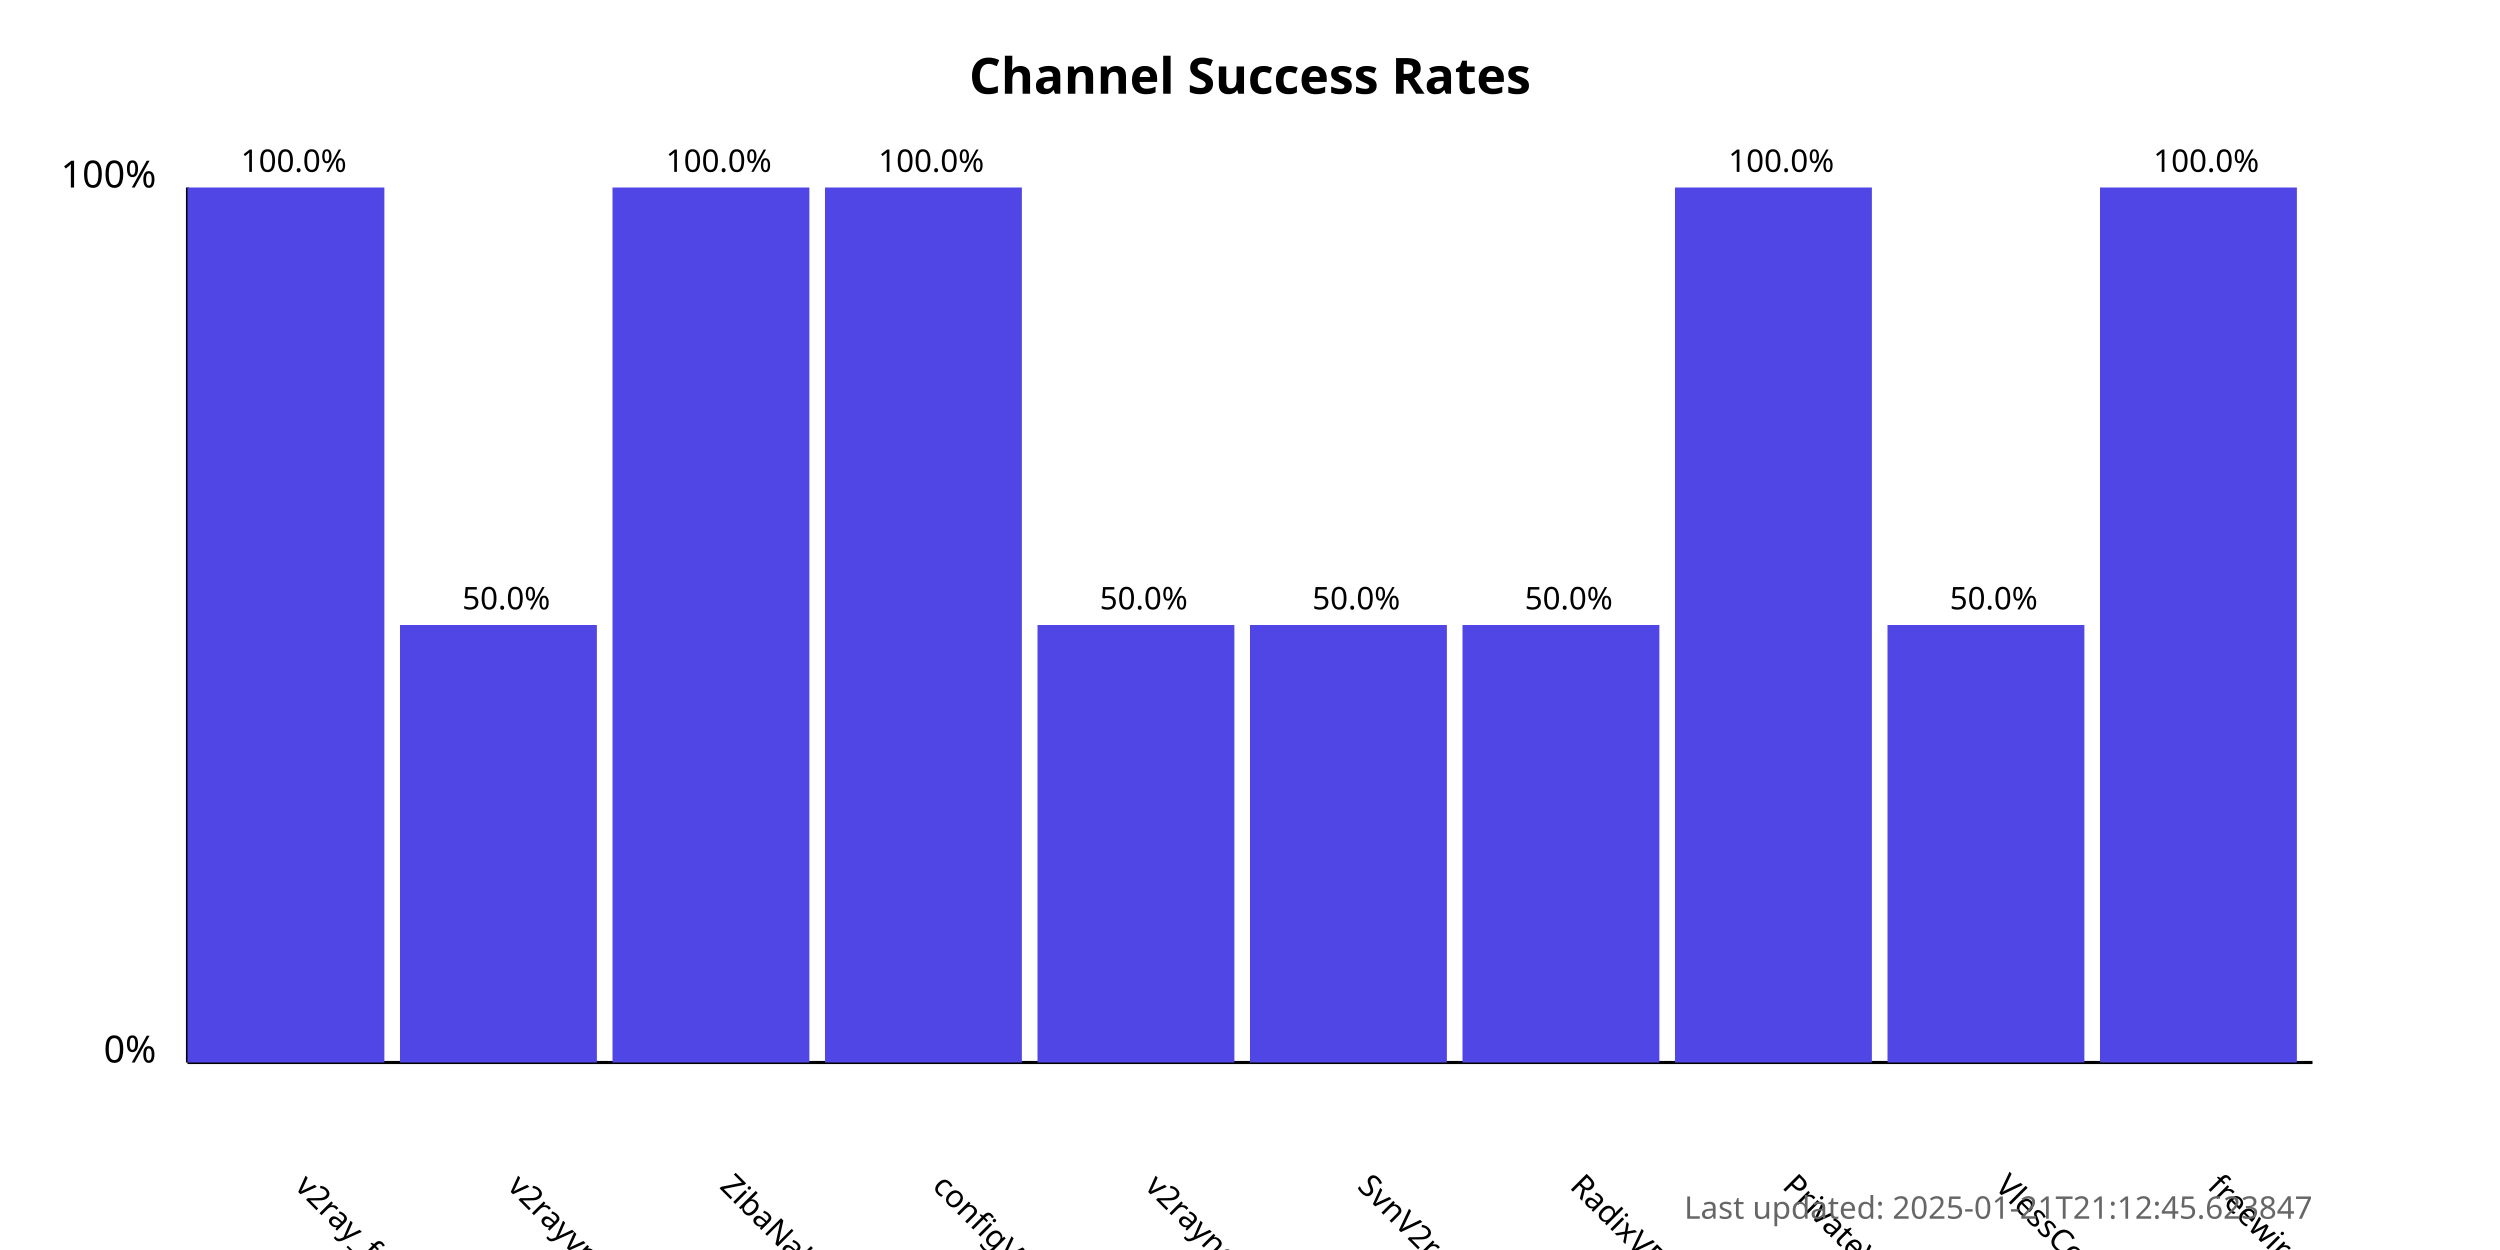
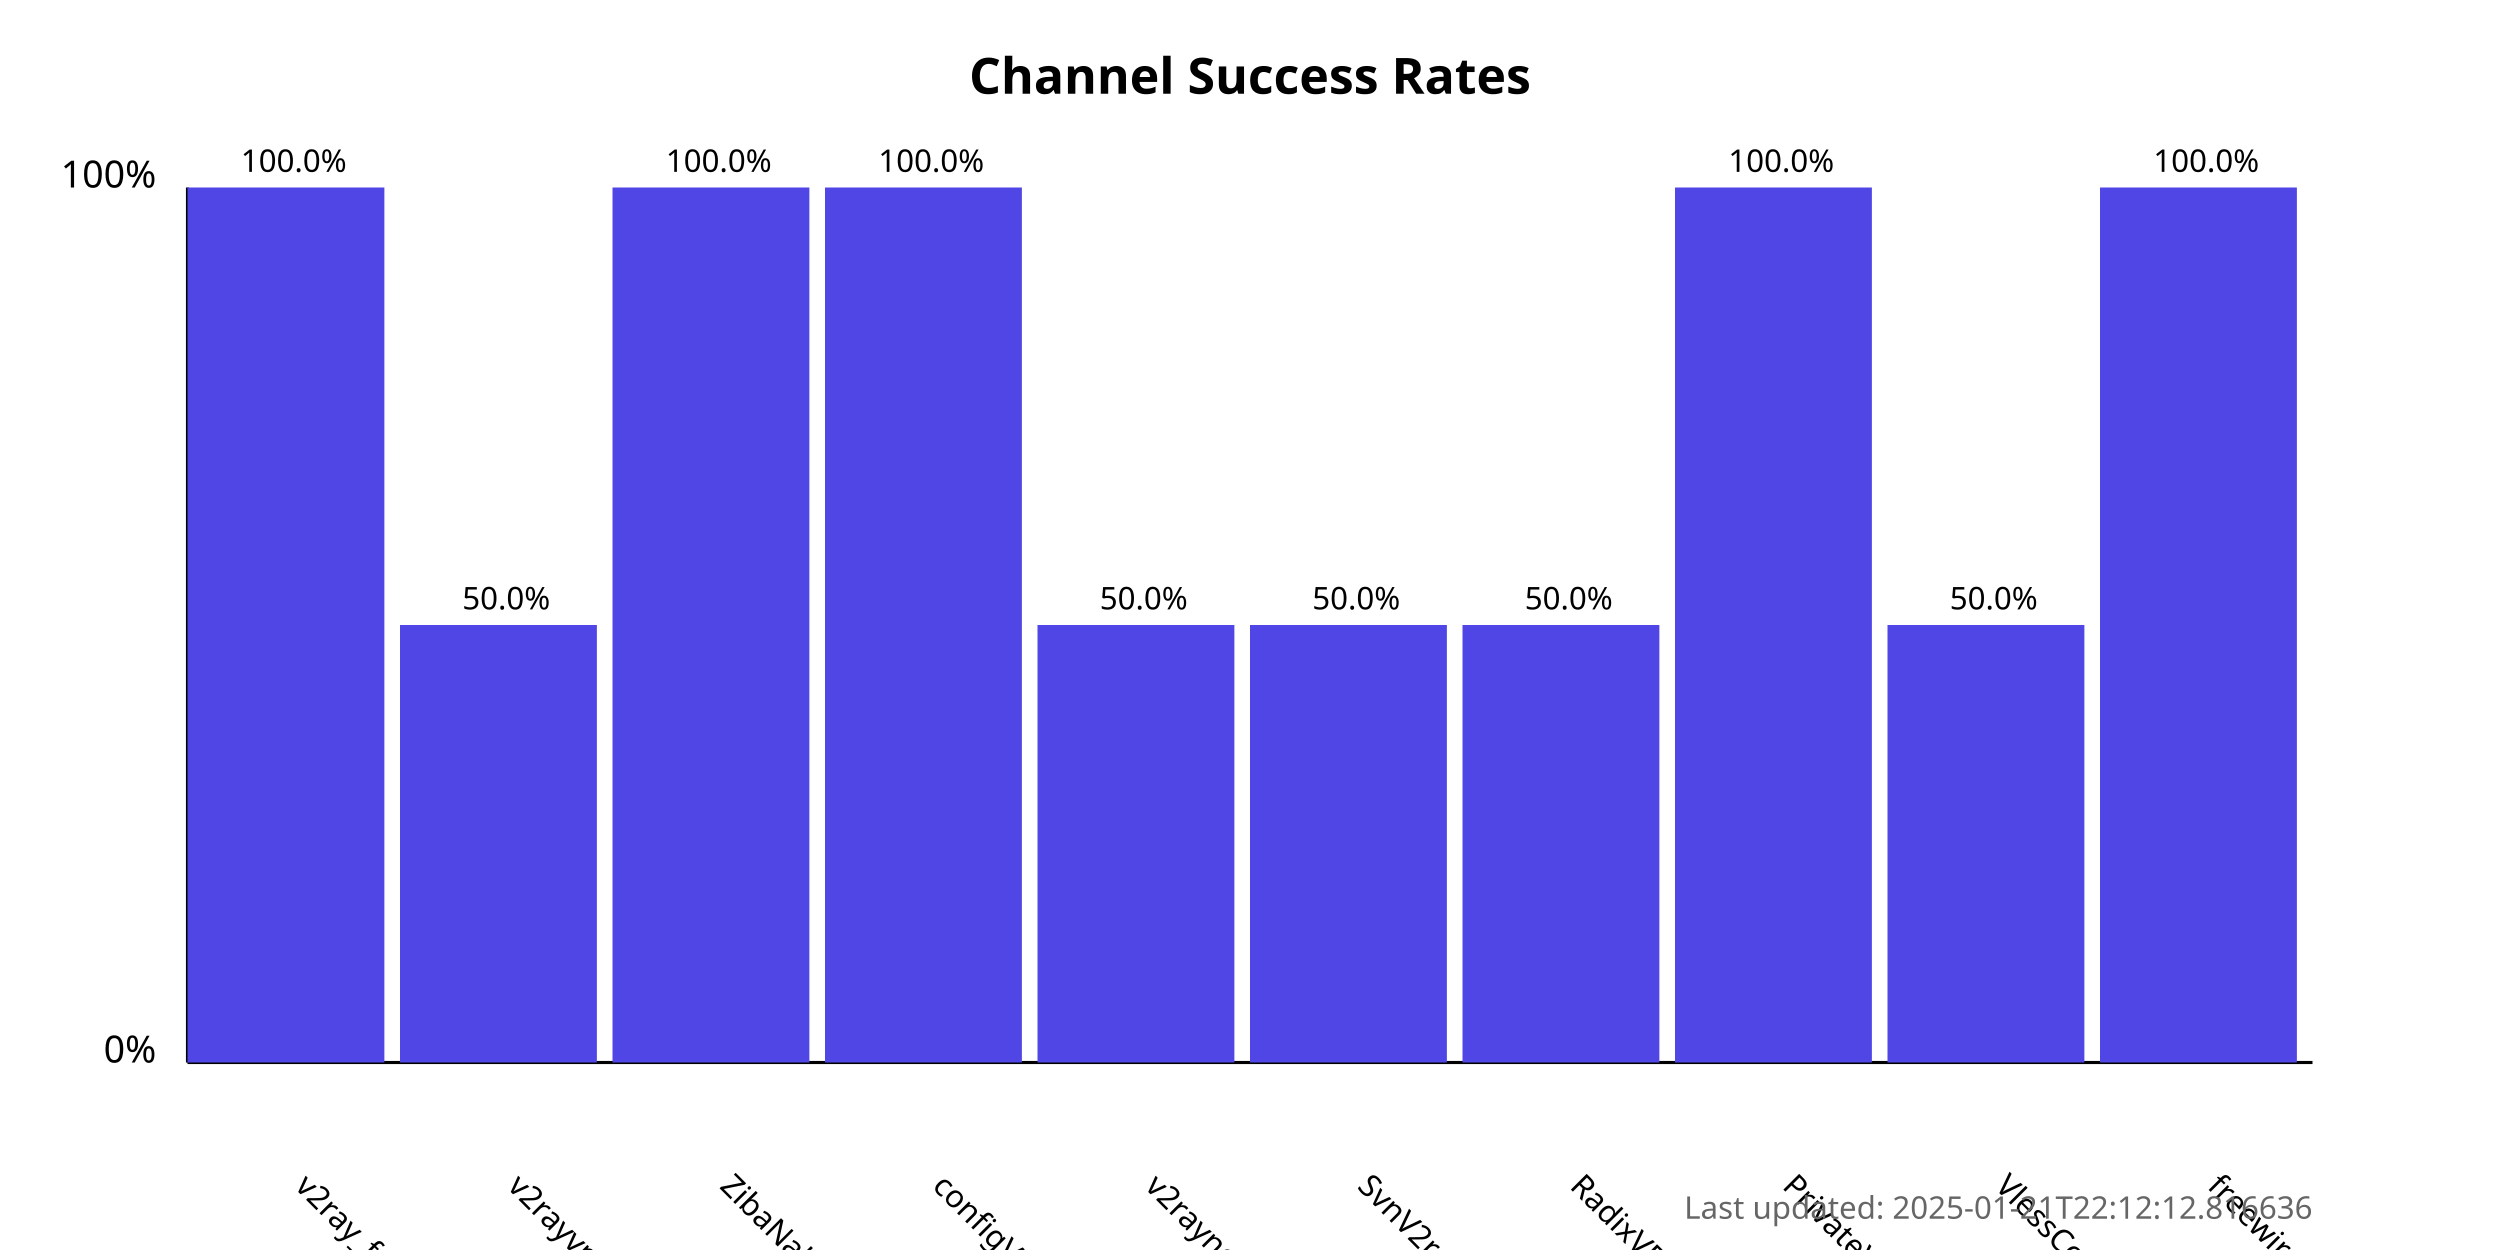
<svg xmlns="http://www.w3.org/2000/svg" width="800" height="400">
  <style>
            .chart-title { font: bold 16px sans-serif; }
            .axis-label { font: 12px sans-serif; }
            .tick-label { font: 10px sans-serif; }
            .bar { fill: #4f46e5; }
            .bar:hover { fill: #6366f1; }
            .timestamp { font: 10px sans-serif; fill: #666; }
        </style>
  <text x="400.0" y="30" text-anchor="middle" class="chart-title">
            Channel Success Rates
        </text>
  <line x1="60" y1="340" x2="60" y2="60" stroke="black" stroke-width="1" />
  <line x1="60" y1="340" x2="740" y2="340" stroke="black" stroke-width="1" />
  <text x="50" y="340" text-anchor="end" class="axis-label">0%</text>
  <text x="50" y="60" text-anchor="end" class="axis-label">100%</text>
  <g>
    <rect x="60" y="60.0" width="63.0" height="280.0" class="bar" />
    <text x="94.0" y="380" transform="rotate(45, 94.0, 380)" text-anchor="start" class="tick-label">
                v2ray_free_conf
            </text>
    <text x="94.0" y="55.0" text-anchor="middle" class="tick-label">
                100.0%
            </text>
  </g>
  <g>
    <rect x="128.0" y="200.0" width="63.0" height="140.0" class="bar" />
    <text x="162.0" y="380" transform="rotate(45, 162.0, 380)" text-anchor="start" class="tick-label">
                v2rayvpno
            </text>
    <text x="162.0" y="195.0" text-anchor="middle" class="tick-label">
                50.0%
            </text>
  </g>
  <g>
    <rect x="196.0" y="60.0" width="63.0" height="280.0" class="bar" />
    <text x="230.0" y="380" transform="rotate(45, 230.0, 380)" text-anchor="start" class="tick-label">
                ZibaNabz
            </text>
    <text x="230.0" y="55.0" text-anchor="middle" class="tick-label">
                100.0%
            </text>
  </g>
  <g>
    <rect x="264.0" y="60.0" width="63.0" height="280.0" class="bar" />
    <text x="298.0" y="380" transform="rotate(45, 298.0, 380)" text-anchor="start" class="tick-label">
                configV2rayForFree
            </text>
    <text x="298.0" y="55.0" text-anchor="middle" class="tick-label">
                100.0%
            </text>
  </g>
  <g>
    <rect x="332.0" y="200.0" width="63.0" height="140.0" class="bar" />
    <text x="366.0" y="380" transform="rotate(45, 366.0, 380)" text-anchor="start" class="tick-label">
                v2rayngvpn
            </text>
    <text x="366.0" y="195.0" text-anchor="middle" class="tick-label">
                50.0%
            </text>
  </g>
  <g>
    <rect x="400.0" y="200.0" width="63.0" height="140.0" class="bar" />
    <text x="434.0" y="380" transform="rotate(45, 434.0, 380)" text-anchor="start" class="tick-label">
                SvnV2ray
            </text>
    <text x="434.0" y="195.0" text-anchor="middle" class="tick-label">
                50.0%
            </text>
  </g>
  <g>
    <rect x="468.0" y="200.0" width="63.0" height="140.0" class="bar" />
    <text x="502.0" y="380" transform="rotate(45, 502.0, 380)" text-anchor="start" class="tick-label">
                RadixVPN
            </text>
    <text x="502.0" y="195.0" text-anchor="middle" class="tick-label">
                50.0%
            </text>
  </g>
  <g>
    <rect x="536.0" y="60.0" width="63.0" height="280.0" class="bar" />
    <text x="570.0" y="380" transform="rotate(45, 570.0, 380)" text-anchor="start" class="tick-label">
                PrivateVPNs
            </text>
    <text x="570.0" y="55.0" text-anchor="middle" class="tick-label">
                100.0%
            </text>
  </g>
  <g>
    <rect x="604.0" y="200.0" width="63.0" height="140.0" class="bar" />
    <text x="638.0" y="380" transform="rotate(45, 638.0, 380)" text-anchor="start" class="tick-label">
                VlessConfig
            </text>
    <text x="638.0" y="195.0" text-anchor="middle" class="tick-label">
                50.0%
            </text>
  </g>
  <g>
    <rect x="672.0" y="60.0" width="63.0" height="280.0" class="bar" />
    <text x="706.0" y="380" transform="rotate(45, 706.0, 380)" text-anchor="start" class="tick-label">
                freewireguard
            </text>
    <text x="706.0" y="55.0" text-anchor="middle" class="tick-label">
                100.0%
            </text>
  </g>
  <text x="740" y="390" text-anchor="end" class="timestamp">
-             Last updated: 2025-01-21T21:12:45.623847
+             Last updated: 2025-01-21T22:12:12.816636
        </text>
</svg>
